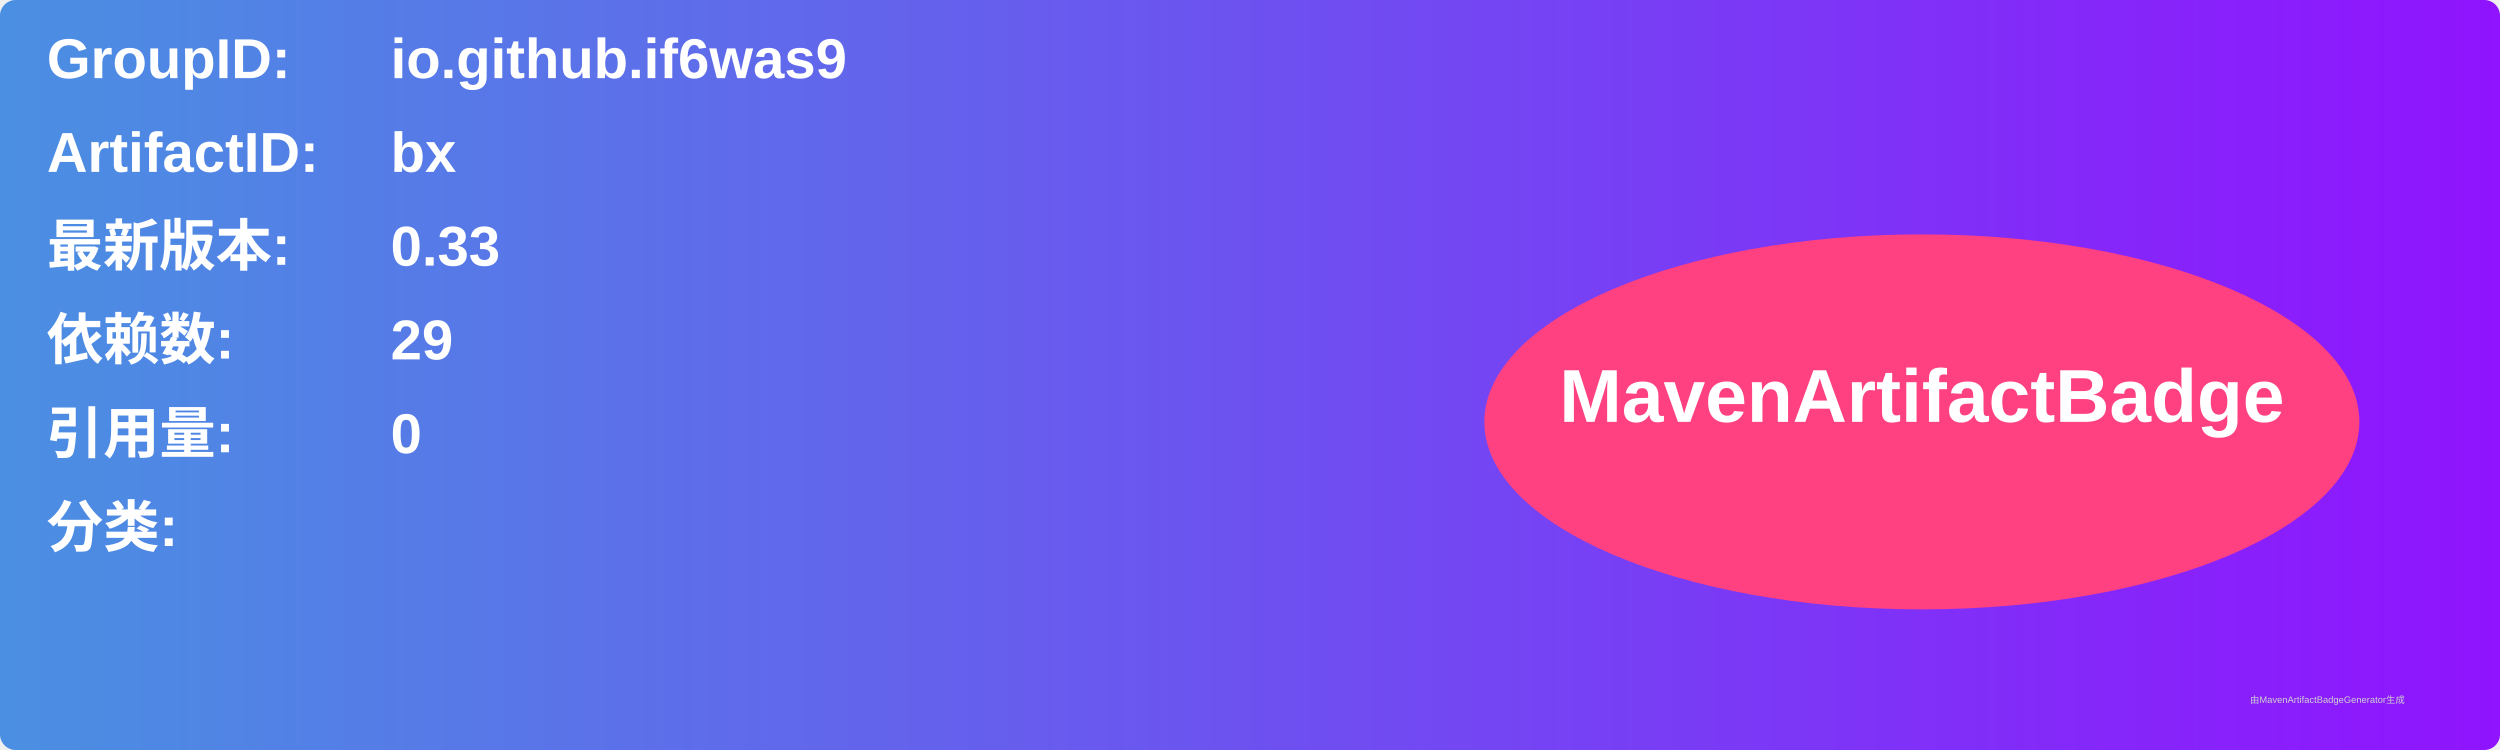
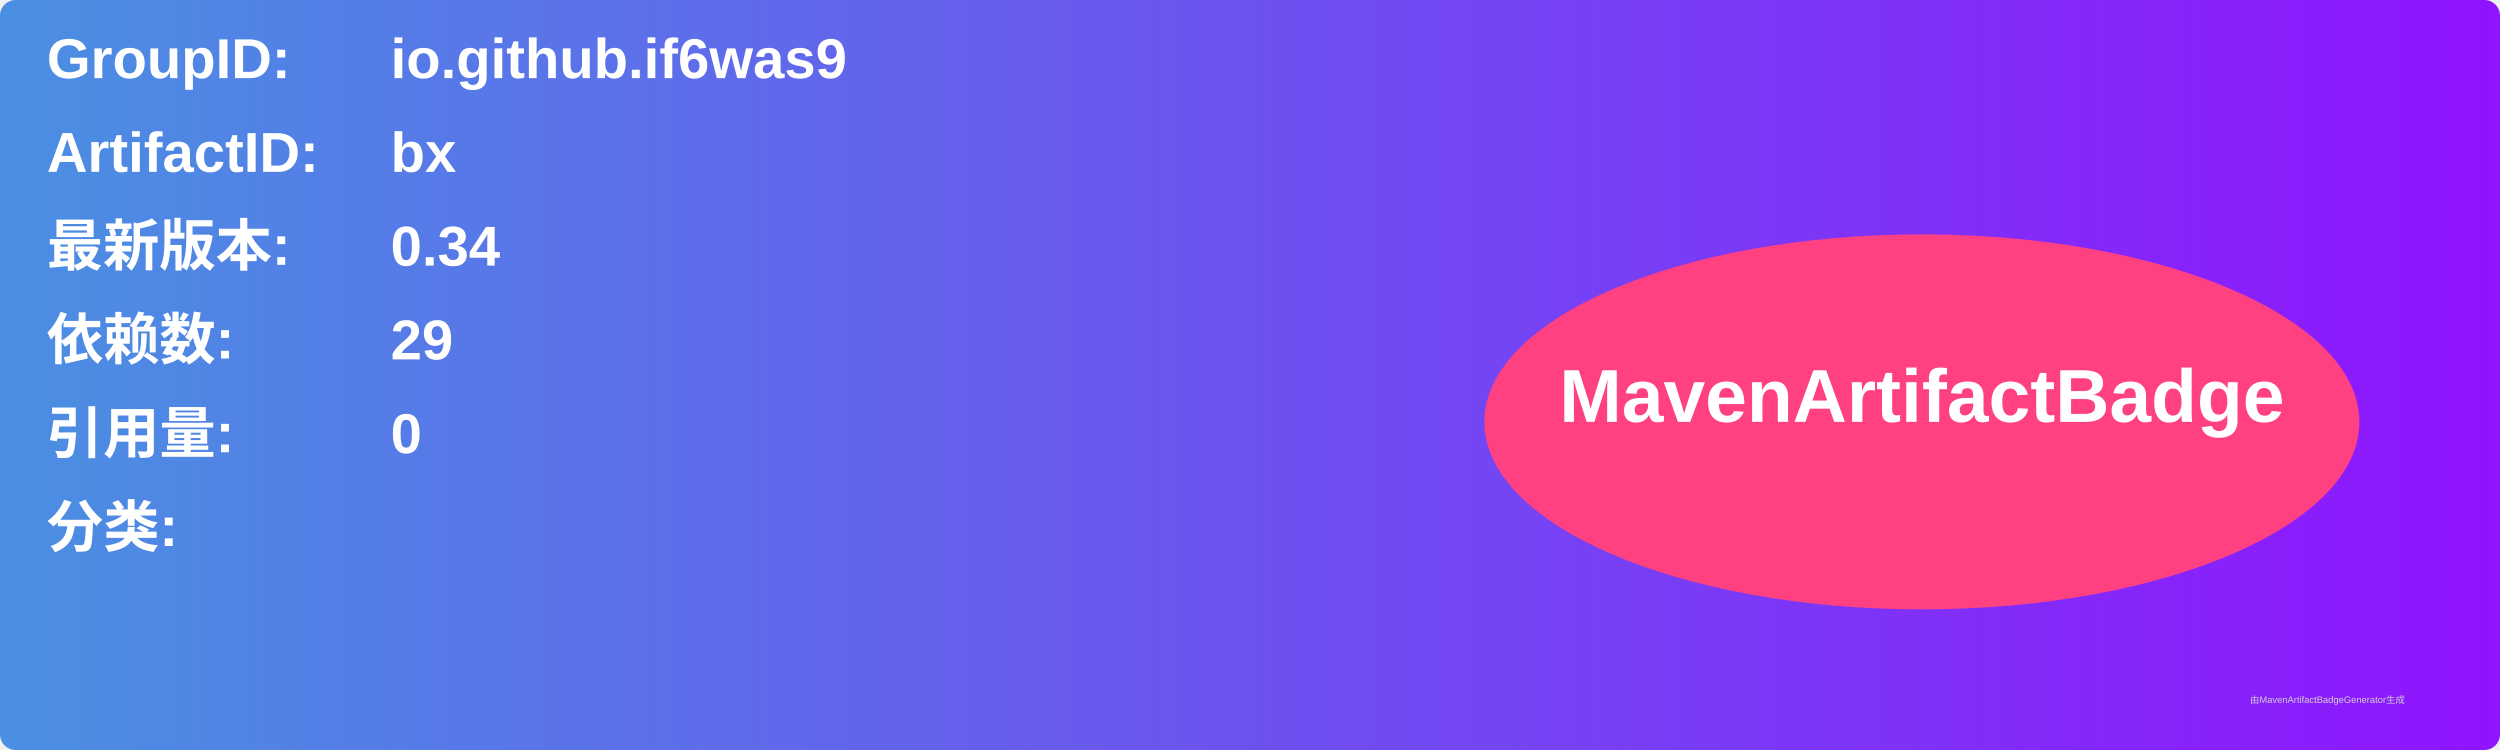
<svg xmlns="http://www.w3.org/2000/svg" width="800" height="240" viewBox="0 0 800 240">
  <linearGradient id="grad" x1="0%" y1="0%" x2="100%" y2="0%">
    <stop offset="0%" stop-color="#4a90e2" />
    <stop offset="100%" stop-color="#9013fe" />
  </linearGradient>
  <rect width="100%" height="100%" rx="5" ry="5" fill="url(#grad)" />
  <g transform="translate(15, 15)">
    <text x="0" y="10" font-family="Arial" font-size="18" fill="white" font-weight="bold" width="260">GroupID:</text>
    <text x="110" y="10" font-family="Arial" font-size="18" fill="white" font-weight="bold" width="460">io.github.if6was9</text>
    <text x="0" y="40" font-family="Arial" font-size="18" fill="white" font-weight="bold" width="260">ArtifactID:</text>
    <text x="110" y="40" font-family="Arial" font-size="18" fill="white" font-weight="bold" width="460">bx</text>
    <text x="0" y="70" font-family="Arial" font-size="18" fill="white" font-weight="bold">最新版本:</text>
    <text x="110" y="70" font-family="Arial" font-size="18" fill="white" font-weight="bold">
-       <tspan font-weight="bold">0.33</tspan>
+       <tspan font-weight="bold">0.34</tspan>
    </text>
    <text x="0" y="100" font-family="Arial" font-size="18" fill="white" font-weight="bold">依赖数: </text>
    <text x="110" y="100" font-family="Arial" font-size="18" fill="white">
      <tspan font-weight="bold">29</tspan>
    </text>
    <text x="0" y="130" font-family="Arial" font-size="18" fill="white" font-weight="bold">引用量: </text>
    <text x="110" y="130" font-family="Arial" font-size="18" fill="white">
      <tspan font-weight="bold">0</tspan>
    </text>
    <text x="0" y="160" font-family="Arial" font-size="18" fill="white" font-weight="bold">分类:</text>
    <text x="10" y="190" font-family="Arial" font-size="10" fill="white">
      <tspan font-weight="bold" />
    </text>
    <ellipse cx="600" cy="120" rx="140" ry="60" fill="#ff4081" />
    <text x="600" y="120" text-anchor="middle" font-family="Arial" font-size="24" fill="white" font-weight="bold">MavenArtifactBadge</text>
  </g>
  <text x="720" y="225" font-family="Arial" font-size="3" fill="#d0d0d0">由MavenArtifactBadgeGenerator生成</text>
</svg>
